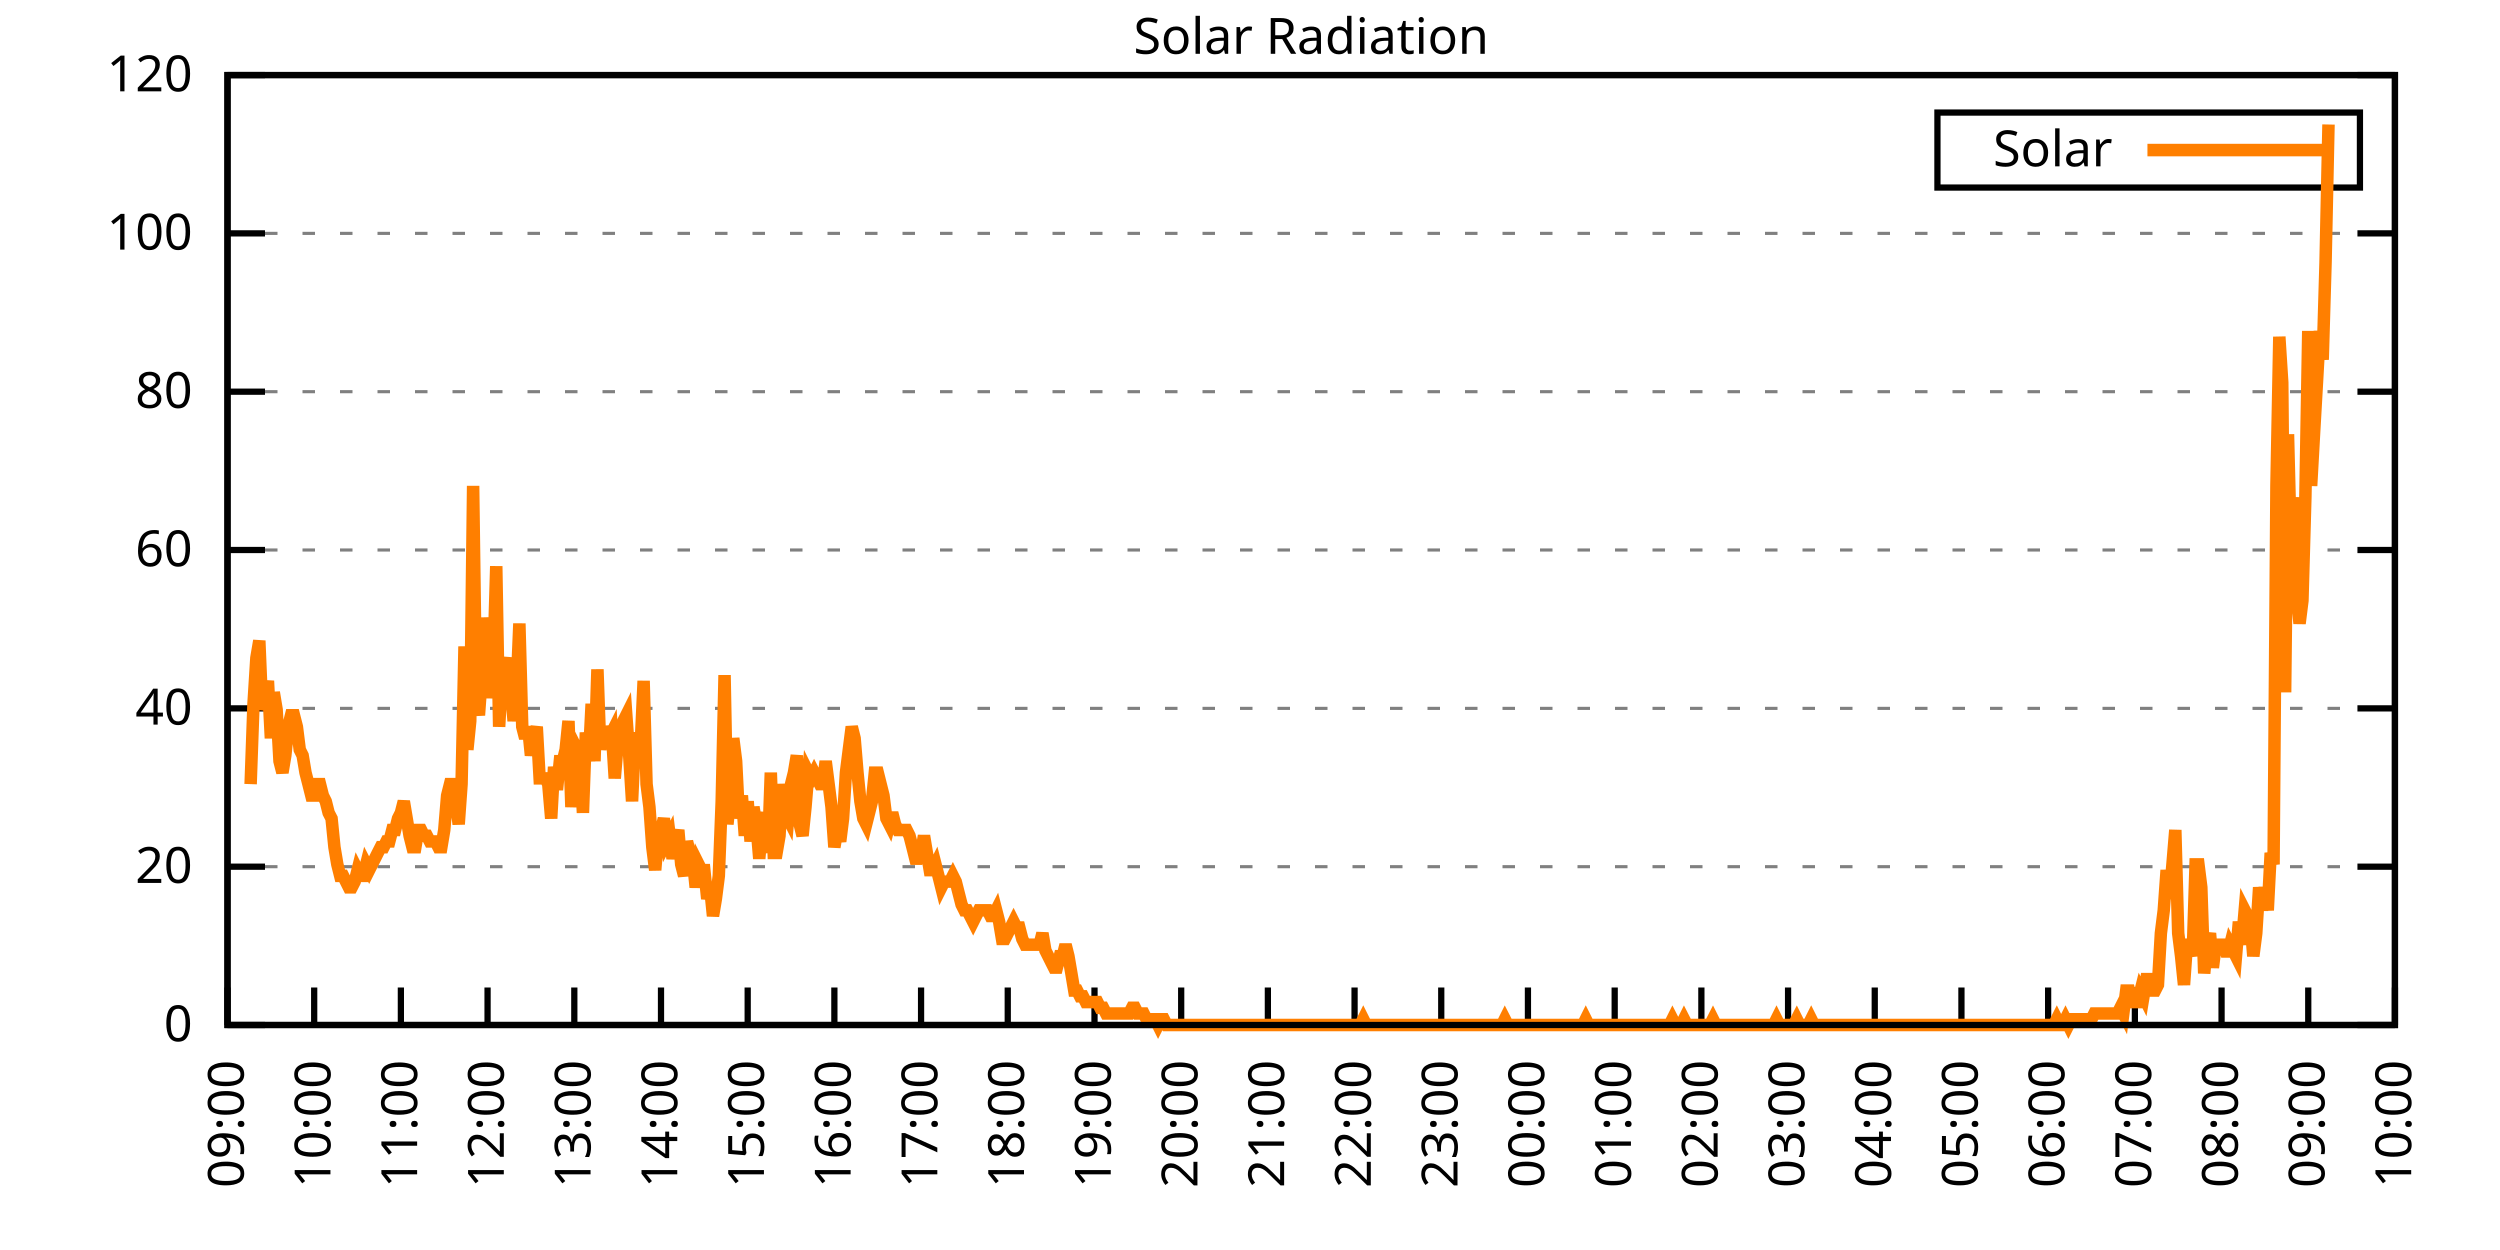
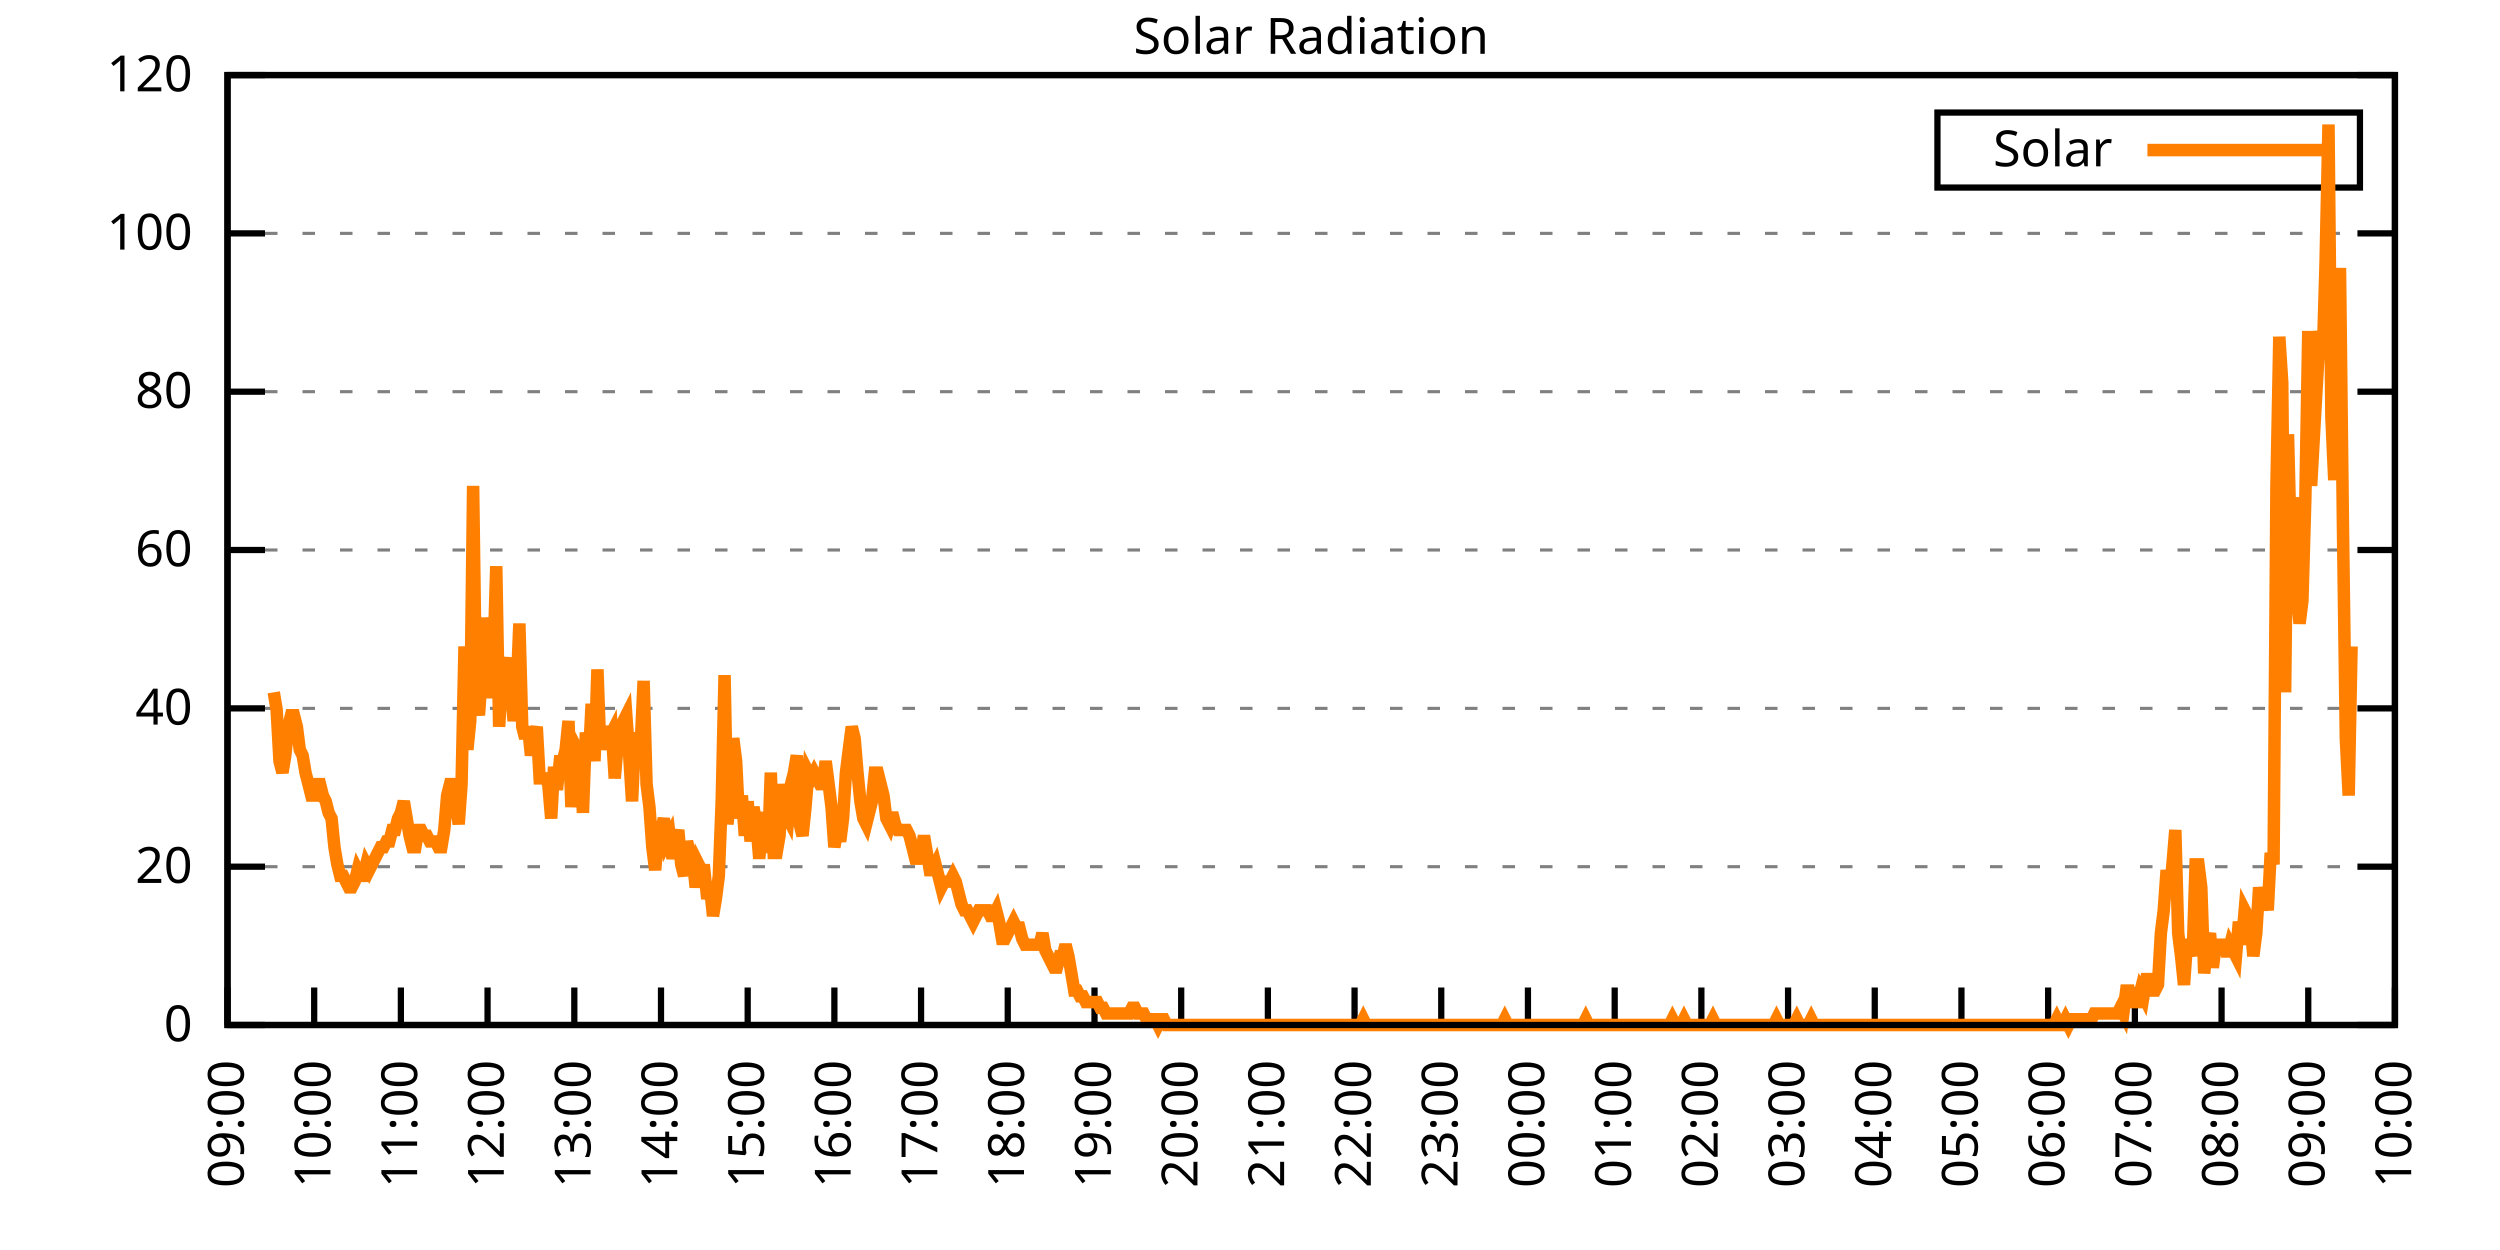
<svg xmlns="http://www.w3.org/2000/svg" xmlns:xlink="http://www.w3.org/1999/xlink" width="400" height="200" viewBox="0 0 400 200">
  <g id="gnuplot_canvas">
    <rect x="0" y="0" width="400" height="200" fill="none" />
    <defs>
      <circle id="gpDot" r="0.5" stroke-width="0.5" stroke="currentColor" />
      <path id="gpPt0" stroke-width="0.333" stroke="currentColor" d="M-1,0 h2 M0,-1 v2" />
      <path id="gpPt1" stroke-width="0.333" stroke="currentColor" d="M-1,-1 L1,1 M1,-1 L-1,1" />
      <path id="gpPt2" stroke-width="0.333" stroke="currentColor" d="M-1,0 L1,0 M0,-1 L0,1 M-1,-1 L1,1 M-1,1 L1,-1" />
      <rect id="gpPt3" stroke-width="0.333" stroke="currentColor" x="-1" y="-1" width="2" height="2" />
      <rect id="gpPt4" stroke-width="0.333" stroke="currentColor" fill="currentColor" x="-1" y="-1" width="2" height="2" />
      <circle id="gpPt5" stroke-width="0.333" stroke="currentColor" cx="0" cy="0" r="1" />
      <use xlink:href="#gpPt5" id="gpPt6" fill="currentColor" stroke="none" />
      <path id="gpPt7" stroke-width="0.333" stroke="currentColor" d="M0,-1.33 L-1.33,0.67 L1.33,0.67 z" />
      <use xlink:href="#gpPt7" id="gpPt8" fill="currentColor" stroke="none" />
      <use xlink:href="#gpPt7" id="gpPt9" stroke="currentColor" transform="rotate(180)" />
      <use xlink:href="#gpPt9" id="gpPt10" fill="currentColor" stroke="none" />
      <use xlink:href="#gpPt3" id="gpPt11" stroke="currentColor" transform="rotate(45)" />
      <use xlink:href="#gpPt11" id="gpPt12" fill="currentColor" stroke="none" />
      <path id="gpPt13" stroke-width="0.333" stroke="currentColor" d="M0,1.330 L1.265,0.411 L0.782,-1.067 L-0.782,-1.076 L-1.265,0.411 z" />
      <use xlink:href="#gpPt13" id="gpPt14" fill="currentColor" stroke="none" />
      <filter id="textbox" filterUnits="objectBoundingBox" x="0" y="0" height="1" width="1">
        <feFlood flood-color="white" flood-opacity="1" result="bgnd" />
        <feComposite in="SourceGraphic" in2="bgnd" operator="atop" />
      </filter>
      <filter id="greybox" filterUnits="objectBoundingBox" x="0" y="0" height="1" width="1">
        <feFlood flood-color="lightgrey" flood-opacity="1" result="grey" />
        <feComposite in="SourceGraphic" in2="grey" operator="atop" />
      </filter>
    </defs>
    <g fill="none" color="white" stroke="currentColor" stroke-width="1.00" stroke-linecap="butt" stroke-linejoin="miter">
</g>
    <g fill="none" color="black" stroke="currentColor" stroke-width="1.00" stroke-linecap="butt" stroke-linejoin="miter">
      <g stroke="none" shape-rendering="crispEdges">
        <polygon fill="rgb(255, 255, 255)" points="36.40,164.00 383.18,164.00 383.18,12.02 36.40,12.02 " />
      </g>
    </g>
    <g fill="none" color="black" stroke="currentColor" stroke-width="1.00" stroke-linecap="butt" stroke-linejoin="miter">
</g>
    <g fill="none" color="black" stroke="black" stroke-width="0.50" stroke-linecap="butt" stroke-linejoin="miter">
</g>
    <g fill="none" color="gray" stroke="currentColor" stroke-width="0.50" stroke-linecap="butt" stroke-linejoin="miter">
      <path stroke="gray" stroke-dasharray="2,4" class="gridline" d="M36.40,164.00 L383.19,164.00  " />
    </g>
    <g fill="none" color="gray" stroke="gray" stroke-width="1.00" stroke-linecap="butt" stroke-linejoin="miter">
</g>
    <g fill="none" color="black" stroke="currentColor" stroke-width="1.00" stroke-linecap="butt" stroke-linejoin="miter">
      <path stroke="black" d="M36.40,164.00 L42.40,164.00 M383.19,164.00 L377.19,164.00  " />
      <g transform="translate(30.80,166.60)" stroke="none" fill="black" font-family="Sans" font-size="8.00" text-anchor="end">
        <text>
          <tspan font-family="Sans"> 0</tspan>
        </text>
      </g>
    </g>
    <g fill="none" color="black" stroke="currentColor" stroke-width="1.00" stroke-linecap="butt" stroke-linejoin="miter">
</g>
    <g fill="none" color="black" stroke="black" stroke-width="0.50" stroke-linecap="butt" stroke-linejoin="miter">
</g>
    <g fill="none" color="gray" stroke="currentColor" stroke-width="0.50" stroke-linecap="butt" stroke-linejoin="miter">
      <path stroke="gray" stroke-dasharray="2,4" class="gridline" d="M36.40,138.67 L383.19,138.67  " />
    </g>
    <g fill="none" color="gray" stroke="gray" stroke-width="1.00" stroke-linecap="butt" stroke-linejoin="miter">
</g>
    <g fill="none" color="black" stroke="currentColor" stroke-width="1.00" stroke-linecap="butt" stroke-linejoin="miter">
      <path stroke="black" d="M36.40,138.67 L42.40,138.67 M383.19,138.67 L377.19,138.67  " />
      <g transform="translate(30.80,141.27)" stroke="none" fill="black" font-family="Sans" font-size="8.00" text-anchor="end">
        <text>
          <tspan font-family="Sans"> 20</tspan>
        </text>
      </g>
    </g>
    <g fill="none" color="black" stroke="currentColor" stroke-width="1.00" stroke-linecap="butt" stroke-linejoin="miter">
</g>
    <g fill="none" color="black" stroke="black" stroke-width="0.50" stroke-linecap="butt" stroke-linejoin="miter">
</g>
    <g fill="none" color="gray" stroke="currentColor" stroke-width="0.50" stroke-linecap="butt" stroke-linejoin="miter">
      <path stroke="gray" stroke-dasharray="2,4" class="gridline" d="M36.40,113.34 L383.19,113.34  " />
    </g>
    <g fill="none" color="gray" stroke="gray" stroke-width="1.00" stroke-linecap="butt" stroke-linejoin="miter">
</g>
    <g fill="none" color="black" stroke="currentColor" stroke-width="1.00" stroke-linecap="butt" stroke-linejoin="miter">
      <path stroke="black" d="M36.40,113.34 L42.40,113.34 M383.19,113.34 L377.19,113.34  " />
      <g transform="translate(30.80,115.94)" stroke="none" fill="black" font-family="Sans" font-size="8.00" text-anchor="end">
        <text>
          <tspan font-family="Sans"> 40</tspan>
        </text>
      </g>
    </g>
    <g fill="none" color="black" stroke="currentColor" stroke-width="1.00" stroke-linecap="butt" stroke-linejoin="miter">
</g>
    <g fill="none" color="black" stroke="black" stroke-width="0.50" stroke-linecap="butt" stroke-linejoin="miter">
</g>
    <g fill="none" color="gray" stroke="currentColor" stroke-width="0.50" stroke-linecap="butt" stroke-linejoin="miter">
      <path stroke="gray" stroke-dasharray="2,4" class="gridline" d="M36.40,88.00 L383.19,88.00  " />
    </g>
    <g fill="none" color="gray" stroke="gray" stroke-width="1.00" stroke-linecap="butt" stroke-linejoin="miter">
</g>
    <g fill="none" color="black" stroke="currentColor" stroke-width="1.00" stroke-linecap="butt" stroke-linejoin="miter">
      <path stroke="black" d="M36.40,88.00 L42.40,88.00 M383.19,88.00 L377.19,88.00  " />
      <g transform="translate(30.80,90.60)" stroke="none" fill="black" font-family="Sans" font-size="8.00" text-anchor="end">
        <text>
          <tspan font-family="Sans"> 60</tspan>
        </text>
      </g>
    </g>
    <g fill="none" color="black" stroke="currentColor" stroke-width="1.00" stroke-linecap="butt" stroke-linejoin="miter">
</g>
    <g fill="none" color="black" stroke="black" stroke-width="0.50" stroke-linecap="butt" stroke-linejoin="miter">
</g>
    <g fill="none" color="gray" stroke="currentColor" stroke-width="0.50" stroke-linecap="butt" stroke-linejoin="miter">
      <path stroke="gray" stroke-dasharray="2,4" class="gridline" d="M36.40,62.67 L383.19,62.67  " />
    </g>
    <g fill="none" color="gray" stroke="gray" stroke-width="1.00" stroke-linecap="butt" stroke-linejoin="miter">
</g>
    <g fill="none" color="black" stroke="currentColor" stroke-width="1.00" stroke-linecap="butt" stroke-linejoin="miter">
      <path stroke="black" d="M36.40,62.67 L42.40,62.67 M383.19,62.67 L377.19,62.67  " />
      <g transform="translate(30.80,65.27)" stroke="none" fill="black" font-family="Sans" font-size="8.00" text-anchor="end">
        <text>
          <tspan font-family="Sans"> 80</tspan>
        </text>
      </g>
    </g>
    <g fill="none" color="black" stroke="currentColor" stroke-width="1.00" stroke-linecap="butt" stroke-linejoin="miter">
</g>
    <g fill="none" color="black" stroke="black" stroke-width="0.50" stroke-linecap="butt" stroke-linejoin="miter">
</g>
    <g fill="none" color="gray" stroke="currentColor" stroke-width="0.50" stroke-linecap="butt" stroke-linejoin="miter">
      <path stroke="gray" stroke-dasharray="2,4" class="gridline" d="M36.40,37.34 L383.19,37.34  " />
    </g>
    <g fill="none" color="gray" stroke="gray" stroke-width="1.00" stroke-linecap="butt" stroke-linejoin="miter">
</g>
    <g fill="none" color="black" stroke="currentColor" stroke-width="1.00" stroke-linecap="butt" stroke-linejoin="miter">
      <path stroke="black" d="M36.40,37.34 L42.40,37.34 M383.19,37.34 L377.19,37.34  " />
      <g transform="translate(30.80,39.94)" stroke="none" fill="black" font-family="Sans" font-size="8.00" text-anchor="end">
        <text>
          <tspan font-family="Sans"> 100</tspan>
        </text>
      </g>
    </g>
    <g fill="none" color="black" stroke="currentColor" stroke-width="1.00" stroke-linecap="butt" stroke-linejoin="miter">
</g>
    <g fill="none" color="black" stroke="black" stroke-width="0.50" stroke-linecap="butt" stroke-linejoin="miter">
</g>
    <g fill="none" color="gray" stroke="currentColor" stroke-width="0.50" stroke-linecap="butt" stroke-linejoin="miter">
      <path stroke="gray" stroke-dasharray="2,4" class="gridline" d="M36.40,12.01 L383.19,12.01  " />
    </g>
    <g fill="none" color="gray" stroke="gray" stroke-width="1.00" stroke-linecap="butt" stroke-linejoin="miter">
</g>
    <g fill="none" color="black" stroke="currentColor" stroke-width="1.00" stroke-linecap="butt" stroke-linejoin="miter">
      <path stroke="black" d="M36.40,12.01 L42.40,12.01 M383.19,12.01 L377.19,12.01  " />
      <g transform="translate(30.80,14.61)" stroke="none" fill="black" font-family="Sans" font-size="8.00" text-anchor="end">
        <text>
          <tspan font-family="Sans"> 120</tspan>
        </text>
      </g>
    </g>
    <g fill="none" color="black" stroke="currentColor" stroke-width="1.00" stroke-linecap="butt" stroke-linejoin="miter">
      <path stroke="black" d="M36.40,164.00 L36.40,158.00  " />
      <g transform="translate(39.00,169.60) rotate(270.00)" stroke="none" fill="black" font-family="Sans" font-size="8.00" text-anchor="end">
        <text>
          <tspan font-family="Sans">09:00</tspan>
        </text>
      </g>
    </g>
    <g fill="none" color="black" stroke="currentColor" stroke-width="1.00" stroke-linecap="butt" stroke-linejoin="miter">
      <path stroke="black" d="M50.27,164.00 L50.27,158.00  " />
      <g transform="translate(52.87,169.60) rotate(270.00)" stroke="none" fill="black" font-family="Sans" font-size="8.00" text-anchor="end">
        <text>
          <tspan font-family="Sans">10:00</tspan>
        </text>
      </g>
    </g>
    <g fill="none" color="black" stroke="currentColor" stroke-width="1.00" stroke-linecap="butt" stroke-linejoin="miter">
      <path stroke="black" d="M64.14,164.00 L64.14,158.00  " />
      <g transform="translate(66.74,169.60) rotate(270.00)" stroke="none" fill="black" font-family="Sans" font-size="8.00" text-anchor="end">
        <text>
          <tspan font-family="Sans">11:00</tspan>
        </text>
      </g>
    </g>
    <g fill="none" color="black" stroke="currentColor" stroke-width="1.00" stroke-linecap="butt" stroke-linejoin="miter">
      <path stroke="black" d="M78.01,164.00 L78.01,158.00  " />
      <g transform="translate(80.61,169.60) rotate(270.00)" stroke="none" fill="black" font-family="Sans" font-size="8.00" text-anchor="end">
        <text>
          <tspan font-family="Sans">12:00</tspan>
        </text>
      </g>
    </g>
    <g fill="none" color="black" stroke="currentColor" stroke-width="1.00" stroke-linecap="butt" stroke-linejoin="miter">
      <path stroke="black" d="M91.89,164.00 L91.89,158.00  " />
      <g transform="translate(94.49,169.60) rotate(270.00)" stroke="none" fill="black" font-family="Sans" font-size="8.00" text-anchor="end">
        <text>
          <tspan font-family="Sans">13:00</tspan>
        </text>
      </g>
    </g>
    <g fill="none" color="black" stroke="currentColor" stroke-width="1.00" stroke-linecap="butt" stroke-linejoin="miter">
      <path stroke="black" d="M105.76,164.00 L105.76,158.00  " />
      <g transform="translate(108.36,169.60) rotate(270.00)" stroke="none" fill="black" font-family="Sans" font-size="8.00" text-anchor="end">
        <text>
          <tspan font-family="Sans">14:00</tspan>
        </text>
      </g>
    </g>
    <g fill="none" color="black" stroke="currentColor" stroke-width="1.00" stroke-linecap="butt" stroke-linejoin="miter">
      <path stroke="black" d="M119.63,164.00 L119.63,158.00  " />
      <g transform="translate(122.23,169.60) rotate(270.00)" stroke="none" fill="black" font-family="Sans" font-size="8.00" text-anchor="end">
        <text>
          <tspan font-family="Sans">15:00</tspan>
        </text>
      </g>
    </g>
    <g fill="none" color="black" stroke="currentColor" stroke-width="1.00" stroke-linecap="butt" stroke-linejoin="miter">
      <path stroke="black" d="M133.50,164.00 L133.50,158.00  " />
      <g transform="translate(136.10,169.60) rotate(270.00)" stroke="none" fill="black" font-family="Sans" font-size="8.00" text-anchor="end">
        <text>
          <tspan font-family="Sans">16:00</tspan>
        </text>
      </g>
    </g>
    <g fill="none" color="black" stroke="currentColor" stroke-width="1.00" stroke-linecap="butt" stroke-linejoin="miter">
      <path stroke="black" d="M147.37,164.00 L147.37,158.00  " />
      <g transform="translate(149.97,169.60) rotate(270.00)" stroke="none" fill="black" font-family="Sans" font-size="8.00" text-anchor="end">
        <text>
          <tspan font-family="Sans">17:00</tspan>
        </text>
      </g>
    </g>
    <g fill="none" color="black" stroke="currentColor" stroke-width="1.00" stroke-linecap="butt" stroke-linejoin="miter">
      <path stroke="black" d="M161.24,164.00 L161.24,158.00  " />
      <g transform="translate(163.84,169.60) rotate(270.00)" stroke="none" fill="black" font-family="Sans" font-size="8.00" text-anchor="end">
        <text>
          <tspan font-family="Sans">18:00</tspan>
        </text>
      </g>
    </g>
    <g fill="none" color="black" stroke="currentColor" stroke-width="1.00" stroke-linecap="butt" stroke-linejoin="miter">
      <path stroke="black" d="M175.12,164.00 L175.12,158.00  " />
      <g transform="translate(177.72,169.60) rotate(270.00)" stroke="none" fill="black" font-family="Sans" font-size="8.00" text-anchor="end">
        <text>
          <tspan font-family="Sans">19:00</tspan>
        </text>
      </g>
    </g>
    <g fill="none" color="black" stroke="currentColor" stroke-width="1.00" stroke-linecap="butt" stroke-linejoin="miter">
      <path stroke="black" d="M188.99,164.00 L188.99,158.00  " />
      <g transform="translate(191.59,169.60) rotate(270.00)" stroke="none" fill="black" font-family="Sans" font-size="8.00" text-anchor="end">
        <text>
          <tspan font-family="Sans">20:00</tspan>
        </text>
      </g>
    </g>
    <g fill="none" color="black" stroke="currentColor" stroke-width="1.00" stroke-linecap="butt" stroke-linejoin="miter">
      <path stroke="black" d="M202.86,164.00 L202.86,158.00  " />
      <g transform="translate(205.46,169.60) rotate(270.00)" stroke="none" fill="black" font-family="Sans" font-size="8.00" text-anchor="end">
        <text>
          <tspan font-family="Sans">21:00</tspan>
        </text>
      </g>
    </g>
    <g fill="none" color="black" stroke="currentColor" stroke-width="1.00" stroke-linecap="butt" stroke-linejoin="miter">
      <path stroke="black" d="M216.73,164.00 L216.73,158.00  " />
      <g transform="translate(219.33,169.60) rotate(270.00)" stroke="none" fill="black" font-family="Sans" font-size="8.00" text-anchor="end">
        <text>
          <tspan font-family="Sans">22:00</tspan>
        </text>
      </g>
    </g>
    <g fill="none" color="black" stroke="currentColor" stroke-width="1.00" stroke-linecap="butt" stroke-linejoin="miter">
      <path stroke="black" d="M230.60,164.00 L230.60,158.00  " />
      <g transform="translate(233.20,169.60) rotate(270.00)" stroke="none" fill="black" font-family="Sans" font-size="8.00" text-anchor="end">
        <text>
          <tspan font-family="Sans">23:00</tspan>
        </text>
      </g>
    </g>
    <g fill="none" color="black" stroke="currentColor" stroke-width="1.00" stroke-linecap="butt" stroke-linejoin="miter">
      <path stroke="black" d="M244.47,164.00 L244.47,158.00  " />
      <g transform="translate(247.07,169.60) rotate(270.00)" stroke="none" fill="black" font-family="Sans" font-size="8.00" text-anchor="end">
        <text>
          <tspan font-family="Sans">00:00</tspan>
        </text>
      </g>
    </g>
    <g fill="none" color="black" stroke="currentColor" stroke-width="1.00" stroke-linecap="butt" stroke-linejoin="miter">
      <path stroke="black" d="M258.35,164.00 L258.35,158.00  " />
      <g transform="translate(260.95,169.60) rotate(270.00)" stroke="none" fill="black" font-family="Sans" font-size="8.00" text-anchor="end">
        <text>
          <tspan font-family="Sans">01:00</tspan>
        </text>
      </g>
    </g>
    <g fill="none" color="black" stroke="currentColor" stroke-width="1.00" stroke-linecap="butt" stroke-linejoin="miter">
      <path stroke="black" d="M272.22,164.00 L272.22,158.00  " />
      <g transform="translate(274.82,169.60) rotate(270.00)" stroke="none" fill="black" font-family="Sans" font-size="8.00" text-anchor="end">
        <text>
          <tspan font-family="Sans">02:00</tspan>
        </text>
      </g>
    </g>
    <g fill="none" color="black" stroke="currentColor" stroke-width="1.00" stroke-linecap="butt" stroke-linejoin="miter">
      <path stroke="black" d="M286.09,164.00 L286.09,158.00  " />
      <g transform="translate(288.69,169.60) rotate(270.00)" stroke="none" fill="black" font-family="Sans" font-size="8.00" text-anchor="end">
        <text>
          <tspan font-family="Sans">03:00</tspan>
        </text>
      </g>
    </g>
    <g fill="none" color="black" stroke="currentColor" stroke-width="1.00" stroke-linecap="butt" stroke-linejoin="miter">
      <path stroke="black" d="M299.96,164.00 L299.96,158.00  " />
      <g transform="translate(302.56,169.60) rotate(270.00)" stroke="none" fill="black" font-family="Sans" font-size="8.00" text-anchor="end">
        <text>
          <tspan font-family="Sans">04:00</tspan>
        </text>
      </g>
    </g>
    <g fill="none" color="black" stroke="currentColor" stroke-width="1.00" stroke-linecap="butt" stroke-linejoin="miter">
      <path stroke="black" d="M313.83,164.00 L313.83,158.00  " />
      <g transform="translate(316.43,169.60) rotate(270.00)" stroke="none" fill="black" font-family="Sans" font-size="8.00" text-anchor="end">
        <text>
          <tspan font-family="Sans">05:00</tspan>
        </text>
      </g>
    </g>
    <g fill="none" color="black" stroke="currentColor" stroke-width="1.00" stroke-linecap="butt" stroke-linejoin="miter">
      <path stroke="black" d="M327.70,164.00 L327.70,158.00  " />
      <g transform="translate(330.30,169.60) rotate(270.00)" stroke="none" fill="black" font-family="Sans" font-size="8.00" text-anchor="end">
        <text>
          <tspan font-family="Sans">06:00</tspan>
        </text>
      </g>
    </g>
    <g fill="none" color="black" stroke="currentColor" stroke-width="1.00" stroke-linecap="butt" stroke-linejoin="miter">
      <path stroke="black" d="M341.58,164.00 L341.58,158.00  " />
      <g transform="translate(344.18,169.60) rotate(270.00)" stroke="none" fill="black" font-family="Sans" font-size="8.00" text-anchor="end">
        <text>
          <tspan font-family="Sans">07:00</tspan>
        </text>
      </g>
    </g>
    <g fill="none" color="black" stroke="currentColor" stroke-width="1.00" stroke-linecap="butt" stroke-linejoin="miter">
      <path stroke="black" d="M355.45,164.00 L355.45,158.00  " />
      <g transform="translate(358.05,169.60) rotate(270.00)" stroke="none" fill="black" font-family="Sans" font-size="8.00" text-anchor="end">
        <text>
          <tspan font-family="Sans">08:00</tspan>
        </text>
      </g>
    </g>
    <g fill="none" color="black" stroke="currentColor" stroke-width="1.00" stroke-linecap="butt" stroke-linejoin="miter">
      <path stroke="black" d="M369.32,164.00 L369.32,158.00  " />
      <g transform="translate(371.92,169.60) rotate(270.00)" stroke="none" fill="black" font-family="Sans" font-size="8.00" text-anchor="end">
        <text>
          <tspan font-family="Sans">09:00</tspan>
        </text>
      </g>
    </g>
    <g fill="none" color="black" stroke="currentColor" stroke-width="1.00" stroke-linecap="butt" stroke-linejoin="miter">
      <path stroke="black" d="M383.19,164.00 L383.19,158.00  " />
      <g transform="translate(385.79,169.60) rotate(270.00)" stroke="none" fill="black" font-family="Sans" font-size="8.00" text-anchor="end">
        <text>
          <tspan font-family="Sans">10:00</tspan>
        </text>
      </g>
    </g>
    <g fill="none" color="black" stroke="currentColor" stroke-width="1.00" stroke-linecap="butt" stroke-linejoin="miter">
</g>
    <g fill="none" color="black" stroke="currentColor" stroke-width="1.00" stroke-linecap="butt" stroke-linejoin="miter">
      <path stroke="black" d="M36.40,12.01 L36.40,164.00 L383.19,164.00 L383.19,12.01 L36.40,12.01 Z  " />
    </g>
    <g fill="none" color="black" stroke="currentColor" stroke-width="1.00" stroke-linecap="butt" stroke-linejoin="miter">
</g>
    <g fill="none" color="black" stroke="currentColor" stroke-width="1.00" stroke-linecap="butt" stroke-linejoin="miter">
      <path stroke="black" d="M309.99,30.01 L309.99,18.01 L377.59,18.01 L377.59,30.01 L309.99,30.01 Z  " />
    </g>
    <g id="Solar_Radiation_plot_1">
      <g fill="none" color="white" stroke="black" stroke-width="2.00" stroke-linecap="butt" stroke-linejoin="miter">
</g>
      <g fill="none" color="black" stroke="currentColor" stroke-width="2.00" stroke-linecap="butt" stroke-linejoin="miter">
        <g transform="translate(337.99,26.61)" stroke="none" fill="black" font-family="Sans" font-size="8.00" text-anchor="end">
          <text>
            <tspan font-family="Sans">Solar</tspan>
          </text>
        </g>
      </g>
      <g fill="none" color="black" stroke="currentColor" stroke-width="2.00" stroke-linecap="butt" stroke-linejoin="miter">
-         <path stroke="rgb(255, 127,   0)" d="M343.59,24.01 L371.99,24.01 M40.10,125.46 L40.56,112.61 L41.02,105.27 L41.49,102.51 L41.95,113.53 L42.41,111.69   L42.87,108.94 L43.34,118.12 L43.80,110.77 L44.26,113.53 L44.72,121.79 L45.19,123.62 L45.65,120.87 L46.11,116.28   L46.57,114.44 L47.03,114.44 L47.50,116.28 L47.96,119.95 L48.42,120.87 L48.88,123.62 L49.35,125.46 L49.81,127.29   L50.27,127.29 L50.73,125.46 L51.20,125.46 L51.66,127.29 L52.12,128.21 L52.58,130.05 L53.05,130.96 L53.51,135.55   L53.97,138.30 L54.43,140.14 L54.90,140.14 L55.36,141.06 L55.82,141.98 L56.28,141.98 L56.75,141.06 L57.21,139.22   L57.67,140.14 L58.13,140.14 L58.59,138.30 L59.06,139.22 L59.52,138.30 L59.98,137.39 L60.44,136.47 L60.91,135.55   L61.37,135.55 L61.83,134.63 L62.29,134.63 L62.76,132.80 L63.22,132.80 L63.68,130.96 L64.14,130.05 L64.61,128.21   L65.07,130.96 L65.53,133.72 L65.99,135.55 L66.46,135.55 L66.92,132.80 L67.38,132.80 L67.84,133.72 L68.30,133.72   L68.77,134.63 L69.23,134.63 L69.69,134.63 L70.15,135.55 L70.62,135.55 L71.08,132.80 L71.54,127.29 L72.00,125.46   L72.47,125.46 L72.93,128.21 L73.39,131.88 L73.85,125.46 L74.32,103.43 L74.78,119.95 L75.24,115.36 L75.70,77.74   L76.17,111.69 L76.63,114.44 L77.09,108.02 L77.55,98.84 L78.01,103.43 L78.48,111.69 L78.94,106.19 L79.40,90.59   L79.86,116.28 L80.33,108.02 L80.79,107.10 L81.25,105.27 L81.71,109.86 L82.18,115.36 L82.64,110.77 L83.10,99.76   L83.56,116.28 L84.03,118.12 L84.49,116.28 L84.95,120.87 L85.41,118.12 L85.88,116.28 L86.34,124.54 L86.80,124.54   L87.26,124.54 L87.72,125.46 L88.19,130.96 L88.65,122.70 L89.11,126.37 L89.57,121.79 L90.04,121.79 L90.50,119.95   L90.96,115.36 L91.42,129.13 L91.89,122.70 L92.35,119.95 L92.81,120.87 L93.27,130.05 L93.74,117.20 L94.20,121.79   L94.66,112.61 L95.12,121.79 L95.59,107.10 L96.05,119.95 L96.51,116.28 L96.97,118.12 L97.44,118.12 L97.90,117.20   L98.36,124.54 L98.82,119.03 L99.28,117.20 L99.75,115.36 L100.21,114.44 L100.67,120.87 L101.13,128.21 L101.60,118.12   L102.06,118.12 L102.52,119.03 L102.98,108.94 L103.45,125.46 L103.91,129.13 L104.37,135.55 L104.83,139.22 L105.30,133.72   L105.76,132.80 L106.22,130.96 L106.68,134.63 L107.15,133.72 L107.61,137.39 L108.07,134.63 L108.53,132.80 L108.99,138.30   L109.46,140.14 L109.92,134.63 L110.38,136.47 L110.84,137.39 L111.31,141.98 L111.77,138.30 L112.23,139.22 L112.69,139.22   L113.16,143.81 L113.62,141.98 L114.08,146.56 L114.54,143.81 L115.01,140.14 L115.47,128.21 L115.93,108.02 L116.39,131.88   L116.86,127.29 L117.32,118.12 L117.78,121.79 L118.24,130.96 L118.70,127.29 L119.17,133.72 L119.63,128.21 L120.09,134.63   L120.55,129.13 L121.02,131.88 L121.48,137.39 L121.94,131.88 L122.40,130.05 L122.87,136.47 L123.33,123.62 L123.79,136.47   L124.25,136.47 L124.72,133.72 L125.18,125.46 L125.64,130.05 L126.10,130.96 L126.57,125.46 L127.03,123.62 L127.49,120.87   L127.95,131.88 L128.41,133.72 L128.88,129.13 L129.34,123.62 L129.80,124.54 L130.26,123.62 L130.73,124.54 L131.19,125.46   L131.65,125.46 L132.11,121.79 L132.58,125.46 L133.04,129.13 L133.50,135.55 L133.96,132.80 L134.43,134.63 L134.89,130.96   L135.35,123.62 L135.81,119.95 L136.28,116.28 L136.74,118.12 L137.20,123.62 L137.66,128.21 L138.13,130.96 L138.59,131.88   L139.05,130.05 L139.51,128.21 L139.97,123.62 L140.44,123.62 L140.90,125.46 L141.36,127.29 L141.82,130.96 L142.29,131.88   L142.75,130.05 L143.21,131.88 L143.67,132.80 L144.14,132.80 L144.60,132.80 L145.06,132.80 L145.52,133.72 L145.99,135.55   L146.45,137.39 L146.91,137.39 L147.37,136.47 L147.84,133.72 L148.30,136.47 L148.76,139.22 L149.22,139.22 L149.68,138.30   L150.15,140.14 L150.61,141.98 L151.07,141.06 L151.53,141.06 L152.00,141.06 L152.46,140.14 L152.92,141.06 L153.38,142.89   L153.85,144.73 L154.31,145.65 L154.77,145.65 L155.23,146.56 L155.70,147.48 L156.16,146.56 L156.62,145.65 L157.08,145.65   L157.55,145.65 L158.01,145.65 L158.47,146.56 L158.93,146.56 L159.39,145.65 L159.86,147.48 L160.32,150.23 L160.78,150.23   L161.24,149.32 L161.71,148.40 L162.17,147.48 L162.63,148.40 L163.09,148.40 L163.56,150.23 L164.02,151.15 L164.48,151.15   L164.94,151.15 L165.41,151.15 L165.87,151.15 L166.33,151.15 L166.79,149.32 L167.26,152.07 L167.72,152.99 L168.18,153.91   L168.64,154.82 L169.10,154.82 L169.57,152.99 L170.03,152.99 L170.49,151.15 L170.95,152.99 L171.42,155.74 L171.88,158.49   L172.34,158.49 L172.80,159.41 L173.27,159.41 L173.73,160.33 L174.19,160.33 L174.65,160.33 L175.12,160.33 L175.58,160.33   L176.04,161.25 L176.50,161.25 L176.97,162.16 L177.43,162.16 L177.89,162.16 L178.35,162.16 L178.82,162.16 L179.28,162.16   L179.74,162.16 L180.20,162.16 L180.66,162.16 L181.13,161.25 L181.59,161.25 L182.05,162.16 L182.51,162.16 L182.98,162.16   L183.44,163.08 L183.90,163.08 L184.36,163.08 L184.83,163.08 L185.29,164.00 L185.75,163.08 L186.21,163.08 L186.68,164.00   L187.14,164.00 L187.60,164.00 L188.06,164.00 L188.53,164.00 L188.99,164.00 L189.45,164.00 L189.91,164.00 L190.37,164.00   L190.84,164.00 L191.30,164.00 L191.76,164.00 L192.22,164.00 L192.69,164.00 L193.15,164.00 L193.61,164.00 L194.07,164.00   L194.54,164.00 L195.00,164.00 L195.46,164.00 L195.92,164.00 L196.39,164.00 L196.85,164.00 L197.31,164.00 L197.77,164.00   L198.24,164.00 L198.70,164.00 L199.16,164.00 L199.62,164.00 L200.08,164.00 L200.55,164.00 L201.01,164.00 L201.47,164.00   L201.93,164.00 L202.40,164.00 L202.86,164.00 L203.32,164.00 L203.78,164.00 L204.25,164.00 L204.71,164.00 L205.17,164.00   L205.63,164.00 L206.10,164.00 L206.56,164.00 L207.02,164.00 L207.48,164.00 L207.95,164.00 L208.41,164.00 L208.87,164.00   L209.33,164.00 L209.80,164.00 L210.26,164.00 L210.72,164.00 L211.18,164.00 L211.64,164.00 L212.11,164.00 L212.57,164.00   L213.03,164.00 L213.49,164.00 L213.96,164.00 L214.42,164.00 L214.88,164.00 L215.34,164.00 L215.81,164.00 L216.27,164.00   L216.73,164.00 L217.19,164.00 L217.66,164.00 L218.12,163.08 L218.58,164.00 L219.04,164.00 L219.51,164.00 L219.97,164.00   L220.43,164.00 L220.89,164.00 L221.35,164.00 L221.82,164.00 L222.28,164.00 L222.74,164.00 L223.20,164.00 L223.67,164.00   L224.13,164.00 L224.59,164.00 L225.05,164.00 L225.52,164.00 L225.98,164.00 L226.44,164.00 L226.90,164.00 L227.37,164.00   L227.83,164.00 L228.29,164.00 L228.75,164.00 L229.22,164.00 L229.68,164.00 L230.14,164.00 L230.60,164.00 L231.06,164.00   L231.53,164.00 L231.99,164.00 L232.45,164.00 L232.91,164.00 L233.38,164.00 L233.84,164.00 L234.30,164.00 L234.76,164.00   L235.23,164.00 L235.69,164.00 L236.15,164.00 L236.61,164.00 L237.08,164.00 L237.54,164.00 L238.00,164.00 L238.46,164.00   L238.93,164.00 L239.39,164.00 L239.85,164.00 L240.31,164.00 L240.77,163.08 L241.24,164.00 L241.70,164.00 L242.16,164.00   L242.62,164.00 L243.09,164.00 L243.55,164.00 L244.01,164.00 L244.47,164.00 L244.94,164.00 L245.40,164.00 L245.86,164.00   L246.32,164.00 L246.79,164.00 L247.25,164.00 L247.71,164.00 L248.17,164.00 L248.64,164.00 L249.10,164.00 L249.56,164.00   L250.02,164.00 L250.49,164.00 L250.95,164.00 L251.41,164.00 L251.87,164.00 L252.33,164.00 L252.80,164.00 L253.26,164.00   L253.72,163.08 L254.18,164.00 L254.65,164.00 L255.11,164.00 L255.57,164.00 L256.03,164.00 L256.50,164.00 L256.96,164.00   L257.42,164.00 L257.88,164.00 L258.35,164.00 L258.81,164.00 L259.27,164.00 L259.73,164.00 L260.20,164.00 L260.66,164.00   L261.12,164.00 L261.58,164.00 L262.04,164.00 L262.51,164.00 L262.97,164.00 L263.43,164.00 L263.89,164.00 L264.36,164.00   L264.82,164.00 L265.28,164.00 L265.74,164.00 L266.21,164.00 L266.67,164.00 L267.13,164.00 L267.59,163.08 L268.06,164.00   L268.52,164.00 L268.98,164.00 L269.44,163.08 L269.91,164.00 L270.37,164.00 L270.83,164.00 L271.29,164.00 L271.75,164.00   L272.22,164.00 L272.68,164.00 L273.14,164.00 L273.60,164.00 L274.07,163.08 L274.53,164.00 L274.99,164.00 L275.45,164.00   L275.92,164.00 L276.38,164.00 L276.84,164.00 L277.30,164.00 L277.77,164.00 L278.23,164.00 L278.69,164.00 L279.15,164.00   L279.62,164.00 L280.08,164.00 L280.54,164.00 L281.00,164.00 L281.46,164.00 L281.93,164.00 L282.39,164.00 L282.85,164.00   L283.31,164.00 L283.78,164.00 L284.24,163.08 L284.70,164.00 L285.16,164.00 L285.63,164.00 L286.09,164.00 L286.55,164.00   L287.01,164.00 L287.48,163.08 L287.94,164.00 L288.40,164.00 L288.86,164.00 L289.33,164.00 L289.79,163.08 L290.25,164.00   L290.71,164.00 L291.18,164.00 L291.64,164.00 L292.10,164.00 L292.56,164.00 L293.02,164.00 L293.49,164.00 L293.95,164.00   L294.41,164.00 L294.87,164.00 L295.34,164.00 L295.80,164.00 L296.26,164.00 L296.72,164.00 L297.19,164.00 L297.65,164.00   L298.11,164.00 L298.57,164.00 L299.04,164.00 L299.50,164.00 L299.96,164.00 L300.42,164.00 L300.89,164.00 L301.35,164.00   L301.81,164.00 L302.27,164.00 L302.73,164.00 L303.20,164.00 L303.66,164.00 L304.12,164.00 L304.58,164.00 L305.05,164.00   L305.51,164.00 L305.97,164.00 L306.43,164.00 L306.90,164.00 L307.36,164.00 L307.82,164.00 L308.28,164.00 L308.75,164.00   L309.21,164.00 L309.67,164.00 L310.13,164.00 L310.60,164.00 L311.06,164.00 L311.52,164.00 L311.98,164.00 L312.44,164.00   L312.91,164.00 L313.37,164.00 L313.83,164.00 L314.29,164.00 L314.76,164.00 L315.22,164.00 L315.68,164.00 L316.14,164.00   L316.61,164.00 L317.07,164.00 L317.53,164.00 L317.99,164.00 L318.46,164.00 L318.92,164.00 L319.38,164.00 L319.84,164.00   L320.31,164.00 L320.77,164.00 L321.23,164.00 L321.69,164.00 L322.15,164.00 L322.62,164.00 L323.08,164.00 L323.54,164.00   L324.00,164.00 L324.47,164.00 L324.93,164.00 L325.39,164.00 L325.85,164.00 L326.32,164.00 L326.78,164.00 L327.24,164.00   L327.70,164.00 L328.17,164.00 L328.63,164.00 L329.09,163.08 L329.55,164.00 L330.02,164.00 L330.48,163.08 L330.94,164.00   L331.40,163.08 L331.87,163.08 L332.33,163.08 L332.79,163.08 L333.25,163.08 L333.71,163.08 L334.18,163.08 L334.64,163.08   L335.10,162.16 L335.56,162.16 L336.03,162.16 L336.49,162.16 L336.95,162.16 L337.41,162.16 L337.88,162.16 L338.34,162.16   L338.80,162.16 L339.26,161.25 L339.73,162.16 L340.19,158.49 L340.65,158.49 L341.11,160.33 L341.58,160.33 L342.04,160.33   L342.50,158.49 L342.96,159.41 L343.42,156.66 L343.89,156.66 L344.35,158.49 L344.81,158.49 L345.27,157.58 L345.74,149.32   L346.20,145.65 L346.66,139.22 L347.12,143.81 L347.59,138.30 L348.05,132.80 L348.51,149.32 L348.97,152.99 L349.44,157.58   L349.90,151.15 L350.36,151.15 L350.82,152.99 L351.29,138.30 L351.75,138.30 L352.21,141.98 L352.67,155.74 L353.13,151.15   L353.60,149.32 L354.06,154.82 L354.52,151.15 L354.98,151.15 L355.45,151.15 L355.91,151.15 L356.37,152.99 L356.83,151.15   L357.30,152.07 L357.76,152.99 L358.22,147.48 L358.68,151.15 L359.15,145.65 L359.61,146.56 L360.07,147.48 L360.53,152.99   L361.00,149.32 L361.46,141.98 L361.92,145.65 L362.38,141.98 L362.84,145.65 L363.31,136.47 L363.77,138.30 L364.23,77.74   L364.69,53.88 L365.16,61.22 L365.62,110.77 L366.08,69.48 L366.54,87.83 L367.01,79.57 L367.47,95.17 L367.93,99.76   L368.39,96.09 L368.86,79.57 L369.32,52.96 L369.78,77.74 L370.24,69.48 L370.71,61.22 L371.17,52.96 L371.63,57.55   L372.09,41.95 L372.56,19.92  " />
+         <path stroke="rgb(255, 127,   0)" d="M343.59,24.01 L371.99,24.01 M43.80,110.77 L44.26,113.53 L44.72,121.79 L45.19,123.62 L45.65,120.87 L46.11,116.28   L46.57,114.44 L47.03,114.44 L47.50,116.28 L47.96,119.95 L48.42,120.87 L48.88,123.62 L49.35,125.46 L49.81,127.29   L50.27,127.29 L50.73,125.46 L51.20,125.46 L51.66,127.29 L52.12,128.21 L52.58,130.05 L53.05,130.96 L53.51,135.55   L53.97,138.30 L54.43,140.14 L54.90,140.14 L55.36,141.06 L55.82,141.98 L56.28,141.98 L56.75,141.06 L57.21,139.22   L57.67,140.14 L58.13,140.14 L58.59,138.30 L59.06,139.22 L59.52,138.30 L59.98,137.39 L60.44,136.47 L60.91,135.55   L61.37,135.55 L61.83,134.63 L62.29,134.63 L62.76,132.80 L63.22,132.80 L63.68,130.96 L64.14,130.05 L64.61,128.21   L65.07,130.96 L65.53,133.72 L65.99,135.55 L66.46,135.55 L66.92,132.80 L67.38,132.80 L67.84,133.72 L68.30,133.72   L68.77,134.63 L69.23,134.63 L69.69,134.63 L70.15,135.55 L70.62,135.55 L71.08,132.80 L71.54,127.29 L72.00,125.46   L72.47,125.46 L72.93,128.21 L73.39,131.88 L73.85,125.46 L74.32,103.43 L74.78,119.95 L75.24,115.36 L75.70,77.74   L76.17,111.69 L76.63,114.44 L77.09,108.02 L77.55,98.84 L78.01,103.43 L78.48,111.69 L78.94,106.19 L79.40,90.59   L79.86,116.28 L80.33,108.02 L80.79,107.10 L81.25,105.27 L81.71,109.86 L82.18,115.36 L82.64,110.77 L83.10,99.76   L83.56,116.28 L84.03,118.12 L84.49,116.28 L84.95,120.87 L85.41,118.12 L85.88,116.28 L86.34,124.54 L86.80,124.54   L87.26,124.54 L87.72,125.46 L88.19,130.96 L88.65,122.70 L89.11,126.37 L89.57,121.79 L90.04,121.79 L90.50,119.95   L90.96,115.36 L91.42,129.13 L91.89,122.70 L92.35,119.95 L92.81,120.87 L93.27,130.05 L93.74,117.20 L94.20,121.79   L94.66,112.61 L95.12,121.79 L95.59,107.10 L96.05,119.95 L96.51,116.28 L96.97,118.12 L97.44,118.12 L97.90,117.20   L98.36,124.54 L98.82,119.03 L99.28,117.20 L99.75,115.36 L100.21,114.44 L100.67,120.87 L101.13,128.21 L101.60,118.12   L102.06,118.12 L102.52,119.03 L102.98,108.94 L103.45,125.46 L103.91,129.13 L104.37,135.55 L104.83,139.22 L105.30,133.72   L105.76,132.80 L106.22,130.96 L106.68,134.63 L107.15,133.72 L107.61,137.39 L108.07,134.63 L108.53,132.80 L108.99,138.30   L109.46,140.14 L109.92,134.63 L110.38,136.47 L110.84,137.39 L111.31,141.98 L111.77,138.30 L112.23,139.22 L112.69,139.22   L113.16,143.81 L113.62,141.98 L114.08,146.56 L114.54,143.81 L115.01,140.14 L115.47,128.21 L115.93,108.02 L116.39,131.88   L116.86,127.29 L117.32,118.12 L117.78,121.79 L118.24,130.96 L118.70,127.29 L119.17,133.72 L119.63,128.21 L120.09,134.63   L120.55,129.13 L121.02,131.88 L121.48,137.39 L121.94,131.88 L122.40,130.05 L122.87,136.47 L123.33,123.62 L123.79,136.47   L124.25,136.47 L124.72,133.72 L125.18,125.46 L125.64,130.05 L126.10,130.96 L126.57,125.46 L127.03,123.62 L127.49,120.87   L127.95,131.88 L128.41,133.72 L128.88,129.13 L129.34,123.62 L129.80,124.54 L130.26,123.62 L130.73,124.54 L131.19,125.46   L131.65,125.46 L132.11,121.79 L132.58,125.46 L133.04,129.13 L133.50,135.55 L133.96,132.80 L134.43,134.63 L134.89,130.96   L135.35,123.62 L135.81,119.95 L136.28,116.28 L136.74,118.12 L137.20,123.62 L137.66,128.21 L138.13,130.96 L138.59,131.88   L139.05,130.05 L139.51,128.21 L139.97,123.62 L140.44,123.62 L140.90,125.46 L141.36,127.29 L141.82,130.96 L142.29,131.88   L142.75,130.05 L143.21,131.88 L143.67,132.80 L144.14,132.80 L144.60,132.80 L145.06,132.80 L145.52,133.72 L145.99,135.55   L146.45,137.39 L146.91,137.39 L147.37,136.47 L147.84,133.72 L148.30,136.47 L148.76,139.22 L149.22,139.22 L149.68,138.30   L150.15,140.14 L150.61,141.98 L151.07,141.06 L151.53,141.06 L152.00,141.06 L152.46,140.14 L152.92,141.06 L153.38,142.89   L153.85,144.73 L154.31,145.65 L154.77,145.65 L155.23,146.56 L155.70,147.48 L156.16,146.56 L156.62,145.65 L157.08,145.65   L157.55,145.65 L158.01,145.65 L158.47,146.56 L158.93,146.56 L159.39,145.65 L159.86,147.48 L160.32,150.23 L160.78,150.23   L161.24,149.32 L161.71,148.40 L162.17,147.48 L162.63,148.40 L163.09,148.40 L163.56,150.23 L164.02,151.15 L164.48,151.15   L164.94,151.15 L165.41,151.15 L165.87,151.15 L166.33,151.15 L166.79,149.32 L167.26,152.07 L167.72,152.99 L168.18,153.91   L168.64,154.82 L169.10,154.82 L169.57,152.99 L170.03,152.99 L170.49,151.15 L170.95,152.99 L171.42,155.74 L171.88,158.49   L172.34,158.49 L172.80,159.41 L173.27,159.41 L173.73,160.33 L174.19,160.33 L174.65,160.33 L175.12,160.33 L175.58,160.33   L176.04,161.25 L176.50,161.25 L176.97,162.16 L177.43,162.16 L177.89,162.16 L178.35,162.16 L178.82,162.16 L179.28,162.16   L179.74,162.16 L180.20,162.16 L180.66,162.16 L181.13,161.25 L181.59,161.25 L182.05,162.16 L182.51,162.16 L182.98,162.16   L183.44,163.08 L183.90,163.08 L184.36,163.08 L184.83,163.08 L185.29,164.00 L185.75,163.08 L186.21,163.08 L186.68,164.00   L187.14,164.00 L187.60,164.00 L188.06,164.00 L188.53,164.00 L188.99,164.00 L189.45,164.00 L189.91,164.00 L190.37,164.00   L190.84,164.00 L191.30,164.00 L191.76,164.00 L192.22,164.00 L192.69,164.00 L193.15,164.00 L193.61,164.00 L194.07,164.00   L194.54,164.00 L195.00,164.00 L195.46,164.00 L195.92,164.00 L196.39,164.00 L196.85,164.00 L197.31,164.00 L197.77,164.00   L198.24,164.00 L198.70,164.00 L199.16,164.00 L199.62,164.00 L200.08,164.00 L200.55,164.00 L201.01,164.00 L201.47,164.00   L201.93,164.00 L202.40,164.00 L202.86,164.00 L203.32,164.00 L203.78,164.00 L204.25,164.00 L204.71,164.00 L205.17,164.00   L205.63,164.00 L206.10,164.00 L206.56,164.00 L207.02,164.00 L207.48,164.00 L207.95,164.00 L208.41,164.00 L208.87,164.00   L209.33,164.00 L209.80,164.00 L210.26,164.00 L210.72,164.00 L211.18,164.00 L211.64,164.00 L212.11,164.00 L212.57,164.00   L213.03,164.00 L213.49,164.00 L213.96,164.00 L214.42,164.00 L214.88,164.00 L215.34,164.00 L215.81,164.00 L216.27,164.00   L216.73,164.00 L217.19,164.00 L217.66,164.00 L218.12,163.08 L218.58,164.00 L219.04,164.00 L219.51,164.00 L219.97,164.00   L220.43,164.00 L220.89,164.00 L221.35,164.00 L221.82,164.00 L222.28,164.00 L222.74,164.00 L223.20,164.00 L223.67,164.00   L224.13,164.00 L224.59,164.00 L225.05,164.00 L225.52,164.00 L225.98,164.00 L226.44,164.00 L226.90,164.00 L227.37,164.00   L227.83,164.00 L228.29,164.00 L228.75,164.00 L229.22,164.00 L229.68,164.00 L230.14,164.00 L230.60,164.00 L231.06,164.00   L231.53,164.00 L231.99,164.00 L232.45,164.00 L232.91,164.00 L233.38,164.00 L233.84,164.00 L234.30,164.00 L234.76,164.00   L235.23,164.00 L235.69,164.00 L236.15,164.00 L236.61,164.00 L237.08,164.00 L237.54,164.00 L238.00,164.00 L238.46,164.00   L238.93,164.00 L239.39,164.00 L239.85,164.00 L240.31,164.00 L240.77,163.08 L241.24,164.00 L241.70,164.00 L242.16,164.00   L242.62,164.00 L243.09,164.00 L243.55,164.00 L244.01,164.00 L244.47,164.00 L244.94,164.00 L245.40,164.00 L245.86,164.00   L246.32,164.00 L246.79,164.00 L247.25,164.00 L247.71,164.00 L248.17,164.00 L248.64,164.00 L249.10,164.00 L249.56,164.00   L250.02,164.00 L250.49,164.00 L250.95,164.00 L251.41,164.00 L251.87,164.00 L252.33,164.00 L252.80,164.00 L253.26,164.00   L253.72,163.08 L254.18,164.00 L254.65,164.00 L255.11,164.00 L255.57,164.00 L256.03,164.00 L256.50,164.00 L256.96,164.00   L257.42,164.00 L257.88,164.00 L258.35,164.00 L258.81,164.00 L259.27,164.00 L259.73,164.00 L260.20,164.00 L260.66,164.00   L261.12,164.00 L261.58,164.00 L262.04,164.00 L262.51,164.00 L262.97,164.00 L263.43,164.00 L263.89,164.00 L264.36,164.00   L264.82,164.00 L265.28,164.00 L265.74,164.00 L266.21,164.00 L266.67,164.00 L267.13,164.00 L267.59,163.08 L268.06,164.00   L268.52,164.00 L268.98,164.00 L269.44,163.08 L269.91,164.00 L270.37,164.00 L270.83,164.00 L271.29,164.00 L271.75,164.00   L272.22,164.00 L272.68,164.00 L273.14,164.00 L273.60,164.00 L274.07,163.08 L274.53,164.00 L274.99,164.00 L275.45,164.00   L275.92,164.00 L276.38,164.00 L276.84,164.00 L277.30,164.00 L277.77,164.00 L278.23,164.00 L278.69,164.00 L279.15,164.00   L279.62,164.00 L280.08,164.00 L280.54,164.00 L281.00,164.00 L281.46,164.00 L281.93,164.00 L282.39,164.00 L282.85,164.00   L283.31,164.00 L283.78,164.00 L284.24,163.08 L284.70,164.00 L285.16,164.00 L285.63,164.00 L286.09,164.00 L286.55,164.00   L287.01,164.00 L287.48,163.08 L287.94,164.00 L288.40,164.00 L288.86,164.00 L289.33,164.00 L289.79,163.08 L290.25,164.00   L290.71,164.00 L291.18,164.00 L291.64,164.00 L292.10,164.00 L292.56,164.00 L293.02,164.00 L293.49,164.00 L293.95,164.00   L294.41,164.00 L294.87,164.00 L295.34,164.00 L295.80,164.00 L296.26,164.00 L296.72,164.00 L297.19,164.00 L297.65,164.00   L298.11,164.00 L298.57,164.00 L299.04,164.00 L299.50,164.00 L299.96,164.00 L300.42,164.00 L300.89,164.00 L301.35,164.00   L301.81,164.00 L302.27,164.00 L302.73,164.00 L303.20,164.00 L303.66,164.00 L304.12,164.00 L304.58,164.00 L305.05,164.00   L305.51,164.00 L305.97,164.00 L306.43,164.00 L306.90,164.00 L307.36,164.00 L307.82,164.00 L308.28,164.00 L308.75,164.00   L309.21,164.00 L309.67,164.00 L310.13,164.00 L310.60,164.00 L311.06,164.00 L311.52,164.00 L311.98,164.00 L312.44,164.00   L312.91,164.00 L313.37,164.00 L313.83,164.00 L314.29,164.00 L314.76,164.00 L315.22,164.00 L315.68,164.00 L316.14,164.00   L316.61,164.00 L317.07,164.00 L317.53,164.00 L317.99,164.00 L318.46,164.00 L318.92,164.00 L319.38,164.00 L319.84,164.00   L320.31,164.00 L320.77,164.00 L321.23,164.00 L321.69,164.00 L322.15,164.00 L322.62,164.00 L323.08,164.00 L323.54,164.00   L324.00,164.00 L324.47,164.00 L324.93,164.00 L325.39,164.00 L325.85,164.00 L326.32,164.00 L326.78,164.00 L327.24,164.00   L327.70,164.00 L328.17,164.00 L328.63,164.00 L329.09,163.08 L329.55,164.00 L330.02,164.00 L330.48,163.08 L330.94,164.00   L331.40,163.08 L331.87,163.08 L332.33,163.08 L332.79,163.08 L333.25,163.08 L333.71,163.08 L334.18,163.08 L334.64,163.08   L335.10,162.16 L335.56,162.16 L336.03,162.16 L336.49,162.16 L336.95,162.16 L337.41,162.16 L337.88,162.16 L338.34,162.16   L338.80,162.16 L339.26,161.25 L339.73,162.16 L340.19,158.49 L340.65,158.49 L341.11,160.33 L341.58,160.33 L342.04,160.33   L342.50,158.49 L342.96,159.41 L343.42,156.66 L343.89,156.66 L344.35,158.49 L344.81,158.49 L345.27,157.58 L345.74,149.32   L346.20,145.65 L346.66,139.22 L347.12,143.81 L347.59,138.30 L348.05,132.80 L348.51,149.32 L348.97,152.99 L349.44,157.58   L349.90,151.15 L350.36,151.15 L350.82,152.99 L351.29,138.30 L351.75,138.30 L352.21,141.98 L352.67,155.74 L353.13,151.15   L353.60,149.32 L354.06,154.82 L354.52,151.15 L354.98,151.15 L355.45,151.15 L355.91,151.15 L356.37,152.99 L356.83,151.15   L357.30,152.07 L357.76,152.99 L358.22,147.48 L358.68,151.15 L359.15,145.65 L359.61,146.56 L360.07,147.48 L360.53,152.99   L361.00,149.32 L361.46,141.98 L361.92,145.65 L362.38,141.98 L362.84,145.65 L363.31,136.47 L363.77,138.30 L364.23,77.74   L364.69,53.88 L365.16,61.22 L365.62,110.77 L366.08,69.48 L366.54,87.83 L367.01,79.57 L367.47,95.17 L367.93,99.76   L368.39,96.09 L368.86,79.57 L369.32,52.96 L369.78,77.74 L370.24,69.48 L370.71,61.22 L371.17,52.96 L371.63,57.55   L372.09,41.95 L372.56,19.92 L373.02,66.73 L373.48,76.82 L373.94,61.22 L374.40,42.87 L374.87,84.16 L375.33,118.12   L375.79,127.29 L376.25,103.43  " />
      </g>
    </g>
    <g fill="none" color="black" stroke="currentColor" stroke-width="2.00" stroke-linecap="butt" stroke-linejoin="miter">
</g>
    <g fill="none" color="black" stroke="black" stroke-width="1.00" stroke-linecap="butt" stroke-linejoin="miter">
</g>
    <g fill="none" color="black" stroke="currentColor" stroke-width="1.00" stroke-linecap="butt" stroke-linejoin="miter">
      <path stroke="black" d="M36.40,12.01 L36.40,164.00 L383.19,164.00 L383.19,12.01 L36.40,12.01 Z  " />
      <g transform="translate(6.80,88.01) rotate(270.00)" stroke="none" fill="black" font-family="Sans" font-size="8.00" text-anchor="middle">
        <text />
      </g>
    </g>
    <g fill="none" color="black" stroke="currentColor" stroke-width="1.00" stroke-linecap="butt" stroke-linejoin="miter">
</g>
    <g fill="none" color="black" stroke="currentColor" stroke-width="1.00" stroke-linecap="butt" stroke-linejoin="miter">
      <g transform="translate(209.79,8.61)" stroke="none" fill="black" font-family="Sans" font-size="8.00" text-anchor="middle">
        <text>
          <tspan font-family="Sans">Solar Radiation</tspan>
        </text>
      </g>
    </g>
    <g fill="none" color="black" stroke="currentColor" stroke-width="1.00" stroke-linecap="butt" stroke-linejoin="miter">
</g>
  </g>
</svg>
